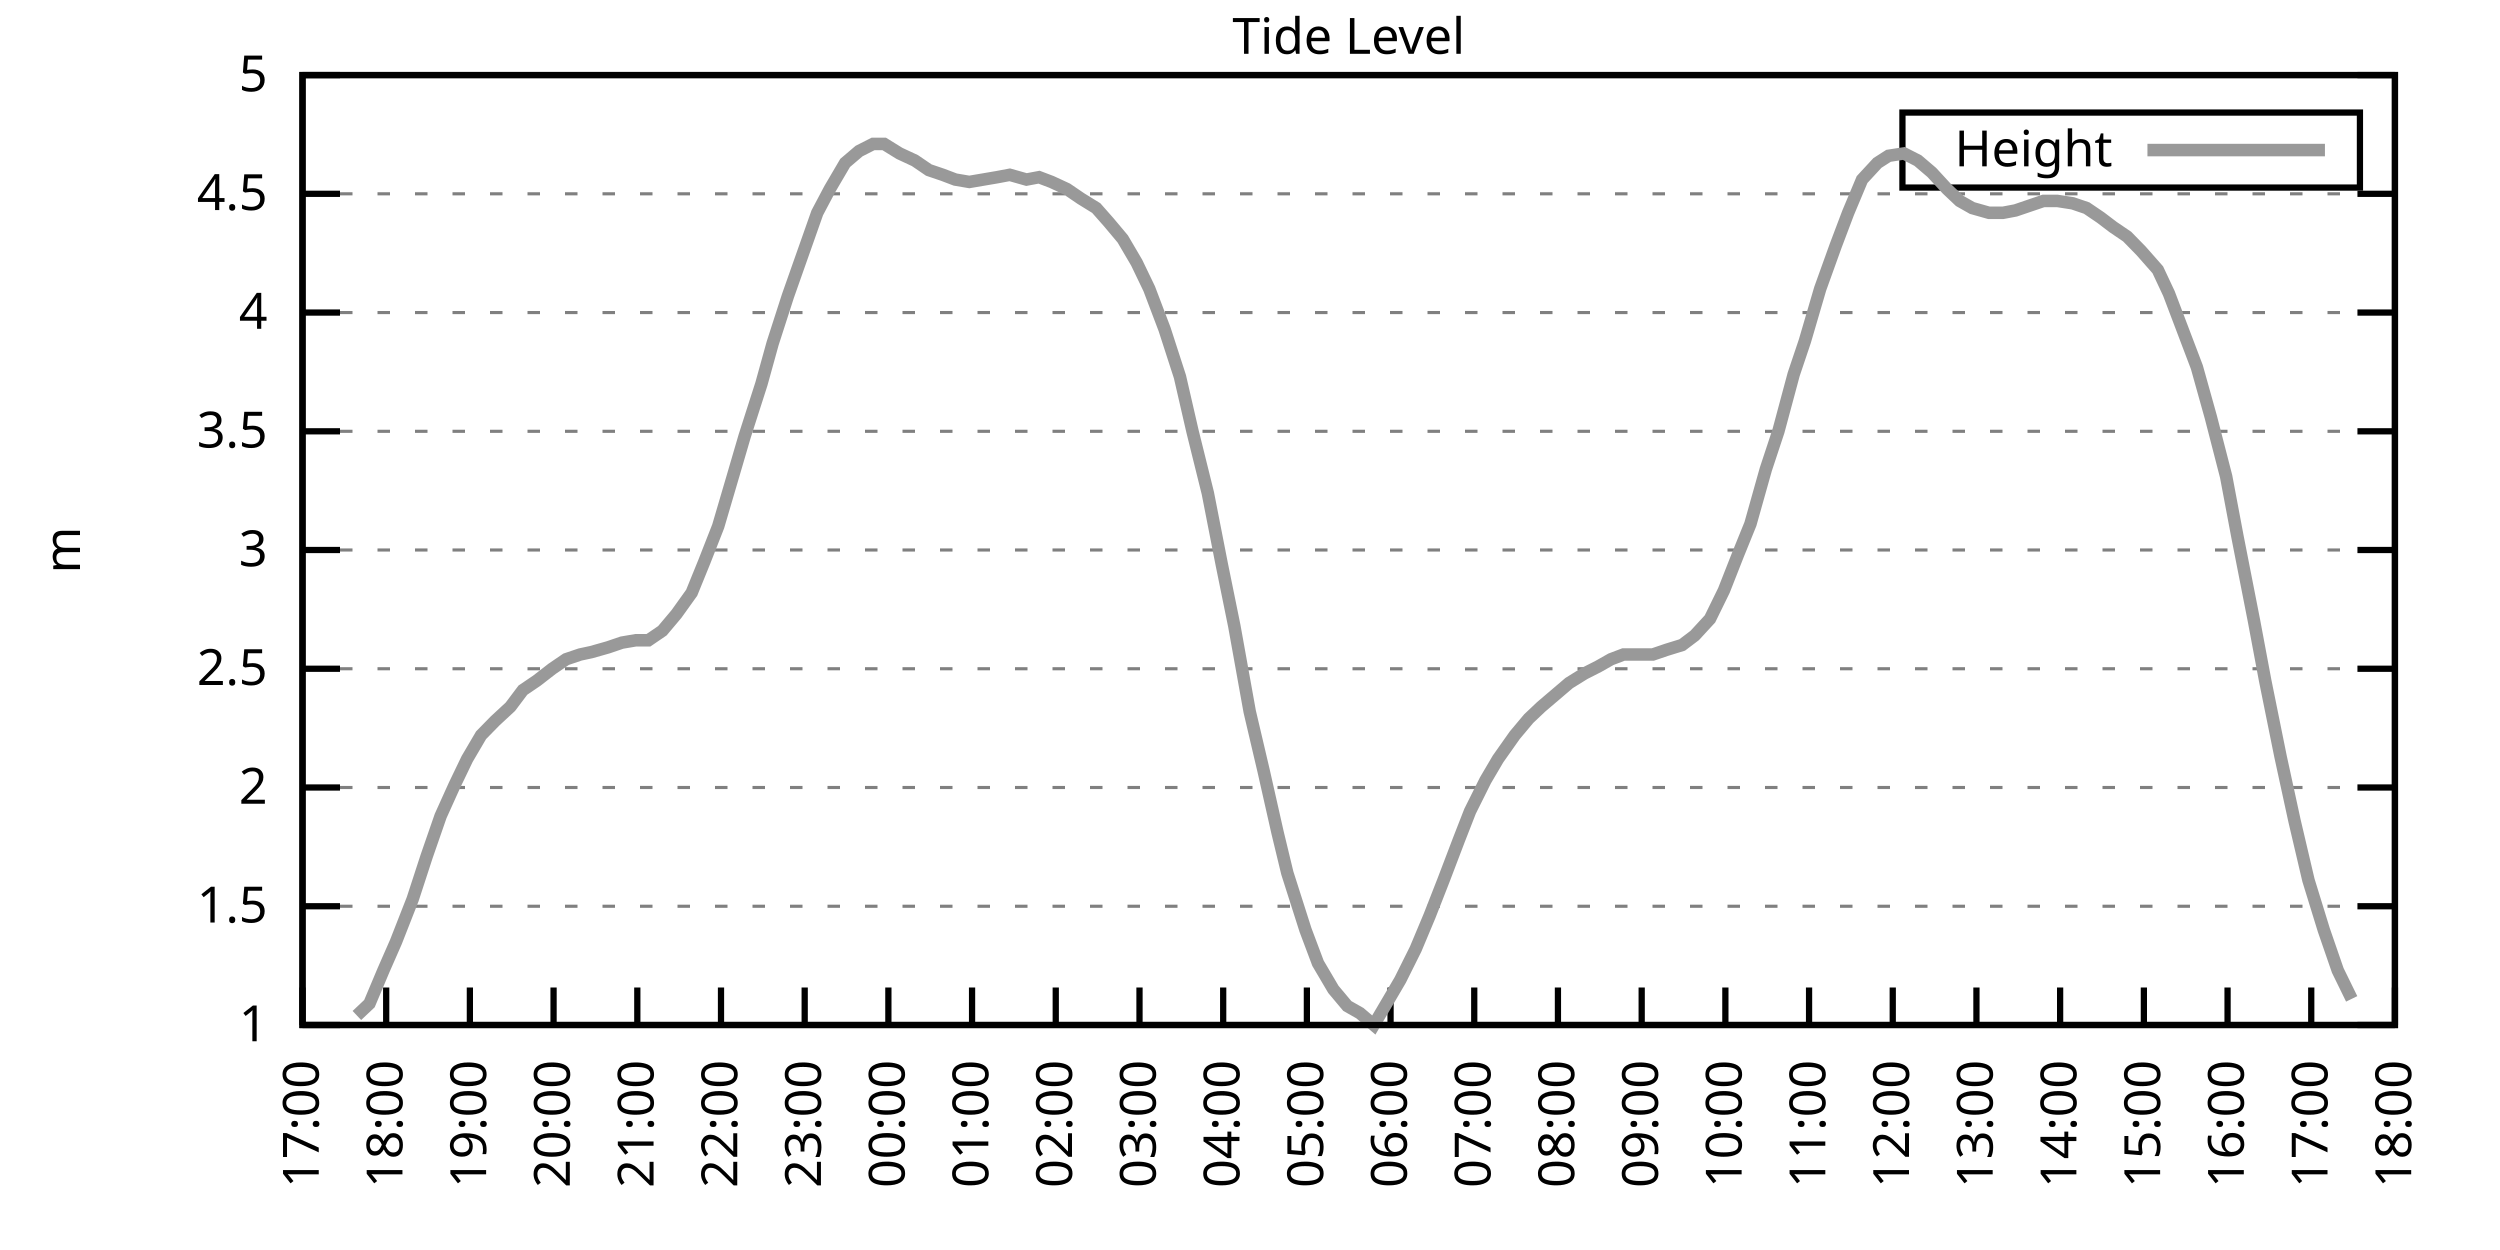
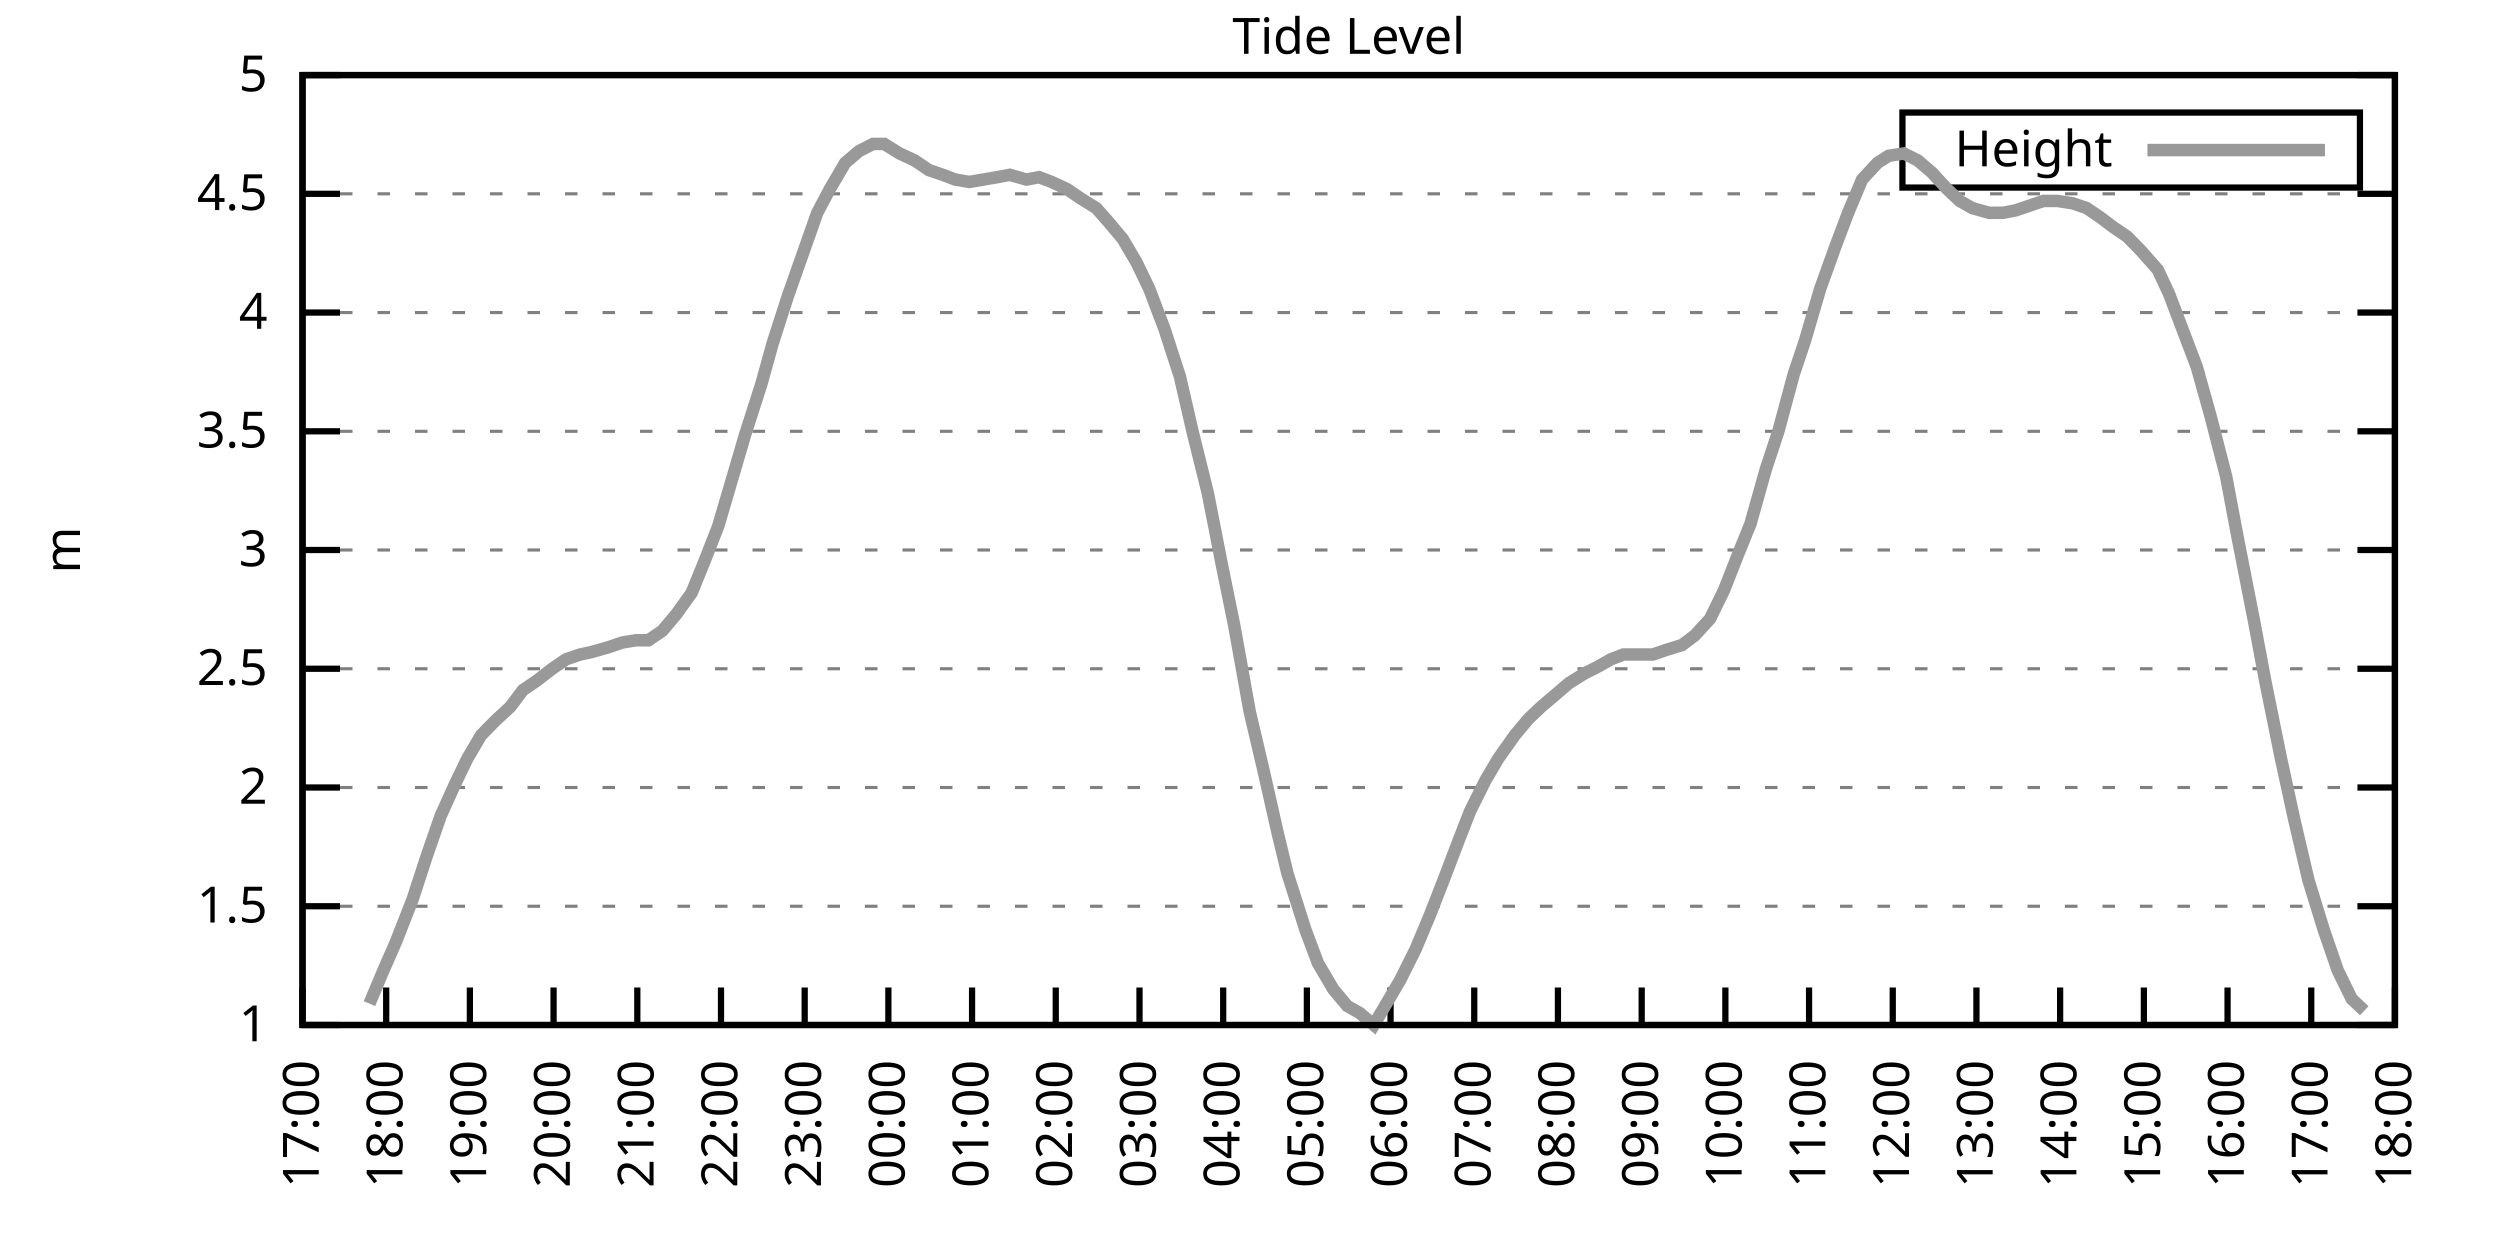
<svg xmlns="http://www.w3.org/2000/svg" xmlns:xlink="http://www.w3.org/1999/xlink" width="400" height="200" viewBox="0 0 400 200">
  <g id="gnuplot_canvas">
    <rect x="0" y="0" width="400" height="200" fill="none" />
    <defs>
      <circle id="gpDot" r="0.5" stroke-width="0.5" stroke="currentColor" />
      <path id="gpPt0" stroke-width="0.333" stroke="currentColor" d="M-1,0 h2 M0,-1 v2" />
      <path id="gpPt1" stroke-width="0.333" stroke="currentColor" d="M-1,-1 L1,1 M1,-1 L-1,1" />
      <path id="gpPt2" stroke-width="0.333" stroke="currentColor" d="M-1,0 L1,0 M0,-1 L0,1 M-1,-1 L1,1 M-1,1 L1,-1" />
      <rect id="gpPt3" stroke-width="0.333" stroke="currentColor" x="-1" y="-1" width="2" height="2" />
      <rect id="gpPt4" stroke-width="0.333" stroke="currentColor" fill="currentColor" x="-1" y="-1" width="2" height="2" />
      <circle id="gpPt5" stroke-width="0.333" stroke="currentColor" cx="0" cy="0" r="1" />
      <use xlink:href="#gpPt5" id="gpPt6" fill="currentColor" stroke="none" />
      <path id="gpPt7" stroke-width="0.333" stroke="currentColor" d="M0,-1.33 L-1.33,0.67 L1.33,0.67 z" />
      <use xlink:href="#gpPt7" id="gpPt8" fill="currentColor" stroke="none" />
      <use xlink:href="#gpPt7" id="gpPt9" stroke="currentColor" transform="rotate(180)" />
      <use xlink:href="#gpPt9" id="gpPt10" fill="currentColor" stroke="none" />
      <use xlink:href="#gpPt3" id="gpPt11" stroke="currentColor" transform="rotate(45)" />
      <use xlink:href="#gpPt11" id="gpPt12" fill="currentColor" stroke="none" />
      <path id="gpPt13" stroke-width="0.333" stroke="currentColor" d="M0,1.330 L1.265,0.411 L0.782,-1.067 L-0.782,-1.076 L-1.265,0.411 z" />
      <use xlink:href="#gpPt13" id="gpPt14" fill="currentColor" stroke="none" />
      <filter id="textbox" filterUnits="objectBoundingBox" x="0" y="0" height="1" width="1">
        <feFlood flood-color="white" flood-opacity="1" result="bgnd" />
        <feComposite in="SourceGraphic" in2="bgnd" operator="atop" />
      </filter>
      <filter id="greybox" filterUnits="objectBoundingBox" x="0" y="0" height="1" width="1">
        <feFlood flood-color="lightgrey" flood-opacity="1" result="grey" />
        <feComposite in="SourceGraphic" in2="grey" operator="atop" />
      </filter>
    </defs>
    <g fill="none" color="white" stroke="currentColor" stroke-width="1.00" stroke-linecap="butt" stroke-linejoin="miter">
</g>
    <g fill="none" color="black" stroke="currentColor" stroke-width="1.00" stroke-linecap="butt" stroke-linejoin="miter">
      <g stroke="none" shape-rendering="crispEdges">
        <polygon fill="rgb(255, 255, 255)" points="48.40,164.00 383.18,164.00 383.18,12.02 48.40,12.02 " />
      </g>
    </g>
    <g fill="none" color="black" stroke="currentColor" stroke-width="1.00" stroke-linecap="butt" stroke-linejoin="miter">
</g>
    <g fill="none" color="black" stroke="black" stroke-width="0.50" stroke-linecap="butt" stroke-linejoin="miter">
</g>
    <g fill="none" color="gray" stroke="currentColor" stroke-width="0.50" stroke-linecap="butt" stroke-linejoin="miter">
      <path stroke="gray" stroke-dasharray="2,4" class="gridline" d="M48.40,164.00 L383.19,164.00  " />
    </g>
    <g fill="none" color="gray" stroke="gray" stroke-width="1.00" stroke-linecap="butt" stroke-linejoin="miter">
</g>
    <g fill="none" color="black" stroke="currentColor" stroke-width="1.00" stroke-linecap="butt" stroke-linejoin="miter">
      <path stroke="black" d="M48.40,164.00 L54.40,164.00 M383.19,164.00 L377.19,164.00  " />
      <g transform="translate(42.80,166.60)" stroke="none" fill="black" font-family="Sans" font-size="8.00" text-anchor="end">
        <text>
          <tspan font-family="Sans"> 1</tspan>
        </text>
      </g>
    </g>
    <g fill="none" color="black" stroke="currentColor" stroke-width="1.00" stroke-linecap="butt" stroke-linejoin="miter">
</g>
    <g fill="none" color="black" stroke="black" stroke-width="0.50" stroke-linecap="butt" stroke-linejoin="miter">
</g>
    <g fill="none" color="gray" stroke="currentColor" stroke-width="0.50" stroke-linecap="butt" stroke-linejoin="miter">
      <path stroke="gray" stroke-dasharray="2,4" class="gridline" d="M48.40,145.00 L383.19,145.00  " />
    </g>
    <g fill="none" color="gray" stroke="gray" stroke-width="1.00" stroke-linecap="butt" stroke-linejoin="miter">
</g>
    <g fill="none" color="black" stroke="currentColor" stroke-width="1.00" stroke-linecap="butt" stroke-linejoin="miter">
      <path stroke="black" d="M48.40,145.00 L54.40,145.00 M383.19,145.00 L377.19,145.00  " />
      <g transform="translate(42.80,147.60)" stroke="none" fill="black" font-family="Sans" font-size="8.00" text-anchor="end">
        <text>
          <tspan font-family="Sans"> 1.5</tspan>
        </text>
      </g>
    </g>
    <g fill="none" color="black" stroke="currentColor" stroke-width="1.00" stroke-linecap="butt" stroke-linejoin="miter">
</g>
    <g fill="none" color="black" stroke="black" stroke-width="0.50" stroke-linecap="butt" stroke-linejoin="miter">
</g>
    <g fill="none" color="gray" stroke="currentColor" stroke-width="0.50" stroke-linecap="butt" stroke-linejoin="miter">
      <path stroke="gray" stroke-dasharray="2,4" class="gridline" d="M48.40,126.00 L383.19,126.00  " />
    </g>
    <g fill="none" color="gray" stroke="gray" stroke-width="1.00" stroke-linecap="butt" stroke-linejoin="miter">
</g>
    <g fill="none" color="black" stroke="currentColor" stroke-width="1.00" stroke-linecap="butt" stroke-linejoin="miter">
      <path stroke="black" d="M48.40,126.00 L54.40,126.00 M383.19,126.00 L377.19,126.00  " />
      <g transform="translate(42.80,128.60)" stroke="none" fill="black" font-family="Sans" font-size="8.00" text-anchor="end">
        <text>
          <tspan font-family="Sans"> 2</tspan>
        </text>
      </g>
    </g>
    <g fill="none" color="black" stroke="currentColor" stroke-width="1.00" stroke-linecap="butt" stroke-linejoin="miter">
</g>
    <g fill="none" color="black" stroke="black" stroke-width="0.50" stroke-linecap="butt" stroke-linejoin="miter">
</g>
    <g fill="none" color="gray" stroke="currentColor" stroke-width="0.50" stroke-linecap="butt" stroke-linejoin="miter">
      <path stroke="gray" stroke-dasharray="2,4" class="gridline" d="M48.40,107.00 L383.19,107.00  " />
    </g>
    <g fill="none" color="gray" stroke="gray" stroke-width="1.00" stroke-linecap="butt" stroke-linejoin="miter">
</g>
    <g fill="none" color="black" stroke="currentColor" stroke-width="1.00" stroke-linecap="butt" stroke-linejoin="miter">
      <path stroke="black" d="M48.40,107.00 L54.40,107.00 M383.19,107.00 L377.19,107.00  " />
      <g transform="translate(42.80,109.60)" stroke="none" fill="black" font-family="Sans" font-size="8.00" text-anchor="end">
        <text>
          <tspan font-family="Sans"> 2.5</tspan>
        </text>
      </g>
    </g>
    <g fill="none" color="black" stroke="currentColor" stroke-width="1.00" stroke-linecap="butt" stroke-linejoin="miter">
</g>
    <g fill="none" color="black" stroke="black" stroke-width="0.50" stroke-linecap="butt" stroke-linejoin="miter">
</g>
    <g fill="none" color="gray" stroke="currentColor" stroke-width="0.50" stroke-linecap="butt" stroke-linejoin="miter">
      <path stroke="gray" stroke-dasharray="2,4" class="gridline" d="M48.40,88.00 L383.19,88.00  " />
    </g>
    <g fill="none" color="gray" stroke="gray" stroke-width="1.00" stroke-linecap="butt" stroke-linejoin="miter">
</g>
    <g fill="none" color="black" stroke="currentColor" stroke-width="1.00" stroke-linecap="butt" stroke-linejoin="miter">
      <path stroke="black" d="M48.40,88.00 L54.40,88.00 M383.19,88.00 L377.19,88.00  " />
      <g transform="translate(42.80,90.60)" stroke="none" fill="black" font-family="Sans" font-size="8.00" text-anchor="end">
        <text>
          <tspan font-family="Sans"> 3</tspan>
        </text>
      </g>
    </g>
    <g fill="none" color="black" stroke="currentColor" stroke-width="1.00" stroke-linecap="butt" stroke-linejoin="miter">
</g>
    <g fill="none" color="black" stroke="black" stroke-width="0.50" stroke-linecap="butt" stroke-linejoin="miter">
</g>
    <g fill="none" color="gray" stroke="currentColor" stroke-width="0.50" stroke-linecap="butt" stroke-linejoin="miter">
      <path stroke="gray" stroke-dasharray="2,4" class="gridline" d="M48.40,69.01 L383.19,69.01  " />
    </g>
    <g fill="none" color="gray" stroke="gray" stroke-width="1.00" stroke-linecap="butt" stroke-linejoin="miter">
</g>
    <g fill="none" color="black" stroke="currentColor" stroke-width="1.00" stroke-linecap="butt" stroke-linejoin="miter">
      <path stroke="black" d="M48.40,69.01 L54.40,69.01 M383.19,69.01 L377.19,69.01  " />
      <g transform="translate(42.80,71.61)" stroke="none" fill="black" font-family="Sans" font-size="8.00" text-anchor="end">
        <text>
          <tspan font-family="Sans"> 3.5</tspan>
        </text>
      </g>
    </g>
    <g fill="none" color="black" stroke="currentColor" stroke-width="1.00" stroke-linecap="butt" stroke-linejoin="miter">
</g>
    <g fill="none" color="black" stroke="black" stroke-width="0.50" stroke-linecap="butt" stroke-linejoin="miter">
</g>
    <g fill="none" color="gray" stroke="currentColor" stroke-width="0.50" stroke-linecap="butt" stroke-linejoin="miter">
      <path stroke="gray" stroke-dasharray="2,4" class="gridline" d="M48.40,50.01 L383.19,50.01  " />
    </g>
    <g fill="none" color="gray" stroke="gray" stroke-width="1.00" stroke-linecap="butt" stroke-linejoin="miter">
</g>
    <g fill="none" color="black" stroke="currentColor" stroke-width="1.00" stroke-linecap="butt" stroke-linejoin="miter">
      <path stroke="black" d="M48.40,50.01 L54.40,50.01 M383.19,50.01 L377.19,50.01  " />
      <g transform="translate(42.80,52.61)" stroke="none" fill="black" font-family="Sans" font-size="8.00" text-anchor="end">
        <text>
          <tspan font-family="Sans"> 4</tspan>
        </text>
      </g>
    </g>
    <g fill="none" color="black" stroke="currentColor" stroke-width="1.00" stroke-linecap="butt" stroke-linejoin="miter">
</g>
    <g fill="none" color="black" stroke="black" stroke-width="0.50" stroke-linecap="butt" stroke-linejoin="miter">
</g>
    <g fill="none" color="gray" stroke="currentColor" stroke-width="0.50" stroke-linecap="butt" stroke-linejoin="miter">
      <path stroke="gray" stroke-dasharray="2,4" class="gridline" d="M48.40,31.01 L383.19,31.01  " />
    </g>
    <g fill="none" color="gray" stroke="gray" stroke-width="1.00" stroke-linecap="butt" stroke-linejoin="miter">
</g>
    <g fill="none" color="black" stroke="currentColor" stroke-width="1.00" stroke-linecap="butt" stroke-linejoin="miter">
      <path stroke="black" d="M48.40,31.01 L54.40,31.01 M383.19,31.01 L377.19,31.01  " />
      <g transform="translate(42.80,33.61)" stroke="none" fill="black" font-family="Sans" font-size="8.00" text-anchor="end">
        <text>
          <tspan font-family="Sans"> 4.5</tspan>
        </text>
      </g>
    </g>
    <g fill="none" color="black" stroke="currentColor" stroke-width="1.00" stroke-linecap="butt" stroke-linejoin="miter">
</g>
    <g fill="none" color="black" stroke="black" stroke-width="0.50" stroke-linecap="butt" stroke-linejoin="miter">
</g>
    <g fill="none" color="gray" stroke="currentColor" stroke-width="0.50" stroke-linecap="butt" stroke-linejoin="miter">
      <path stroke="gray" stroke-dasharray="2,4" class="gridline" d="M48.40,12.01 L383.19,12.01  " />
    </g>
    <g fill="none" color="gray" stroke="gray" stroke-width="1.00" stroke-linecap="butt" stroke-linejoin="miter">
</g>
    <g fill="none" color="black" stroke="currentColor" stroke-width="1.00" stroke-linecap="butt" stroke-linejoin="miter">
      <path stroke="black" d="M48.40,12.01 L54.40,12.01 M383.19,12.01 L377.19,12.01  " />
      <g transform="translate(42.80,14.61)" stroke="none" fill="black" font-family="Sans" font-size="8.00" text-anchor="end">
        <text>
          <tspan font-family="Sans"> 5</tspan>
        </text>
      </g>
    </g>
    <g fill="none" color="black" stroke="currentColor" stroke-width="1.00" stroke-linecap="butt" stroke-linejoin="miter">
      <path stroke="black" d="M48.40,164.00 L48.40,158.00  " />
      <g transform="translate(51.00,169.60) rotate(270.00)" stroke="none" fill="black" font-family="Sans" font-size="8.00" text-anchor="end">
        <text>
          <tspan font-family="Sans">17:00</tspan>
        </text>
      </g>
    </g>
    <g fill="none" color="black" stroke="currentColor" stroke-width="1.00" stroke-linecap="butt" stroke-linejoin="miter">
      <path stroke="black" d="M61.79,164.00 L61.79,158.00  " />
      <g transform="translate(64.39,169.60) rotate(270.00)" stroke="none" fill="black" font-family="Sans" font-size="8.00" text-anchor="end">
        <text>
          <tspan font-family="Sans">18:00</tspan>
        </text>
      </g>
    </g>
    <g fill="none" color="black" stroke="currentColor" stroke-width="1.00" stroke-linecap="butt" stroke-linejoin="miter">
      <path stroke="black" d="M75.18,164.00 L75.18,158.00  " />
      <g transform="translate(77.78,169.60) rotate(270.00)" stroke="none" fill="black" font-family="Sans" font-size="8.00" text-anchor="end">
        <text>
          <tspan font-family="Sans">19:00</tspan>
        </text>
      </g>
    </g>
    <g fill="none" color="black" stroke="currentColor" stroke-width="1.00" stroke-linecap="butt" stroke-linejoin="miter">
      <path stroke="black" d="M88.57,164.00 L88.57,158.00  " />
      <g transform="translate(91.17,169.60) rotate(270.00)" stroke="none" fill="black" font-family="Sans" font-size="8.00" text-anchor="end">
        <text>
          <tspan font-family="Sans">20:00</tspan>
        </text>
      </g>
    </g>
    <g fill="none" color="black" stroke="currentColor" stroke-width="1.00" stroke-linecap="butt" stroke-linejoin="miter">
      <path stroke="black" d="M101.97,164.00 L101.97,158.00  " />
      <g transform="translate(104.57,169.60) rotate(270.00)" stroke="none" fill="black" font-family="Sans" font-size="8.00" text-anchor="end">
        <text>
          <tspan font-family="Sans">21:00</tspan>
        </text>
      </g>
    </g>
    <g fill="none" color="black" stroke="currentColor" stroke-width="1.00" stroke-linecap="butt" stroke-linejoin="miter">
      <path stroke="black" d="M115.36,164.00 L115.36,158.00  " />
      <g transform="translate(117.96,169.60) rotate(270.00)" stroke="none" fill="black" font-family="Sans" font-size="8.00" text-anchor="end">
        <text>
          <tspan font-family="Sans">22:00</tspan>
        </text>
      </g>
    </g>
    <g fill="none" color="black" stroke="currentColor" stroke-width="1.00" stroke-linecap="butt" stroke-linejoin="miter">
      <path stroke="black" d="M128.75,164.00 L128.75,158.00  " />
      <g transform="translate(131.35,169.60) rotate(270.00)" stroke="none" fill="black" font-family="Sans" font-size="8.00" text-anchor="end">
        <text>
          <tspan font-family="Sans">23:00</tspan>
        </text>
      </g>
    </g>
    <g fill="none" color="black" stroke="currentColor" stroke-width="1.00" stroke-linecap="butt" stroke-linejoin="miter">
      <path stroke="black" d="M142.14,164.00 L142.14,158.00  " />
      <g transform="translate(144.74,169.60) rotate(270.00)" stroke="none" fill="black" font-family="Sans" font-size="8.00" text-anchor="end">
        <text>
          <tspan font-family="Sans">00:00</tspan>
        </text>
      </g>
    </g>
    <g fill="none" color="black" stroke="currentColor" stroke-width="1.00" stroke-linecap="butt" stroke-linejoin="miter">
      <path stroke="black" d="M155.53,164.00 L155.53,158.00  " />
      <g transform="translate(158.13,169.60) rotate(270.00)" stroke="none" fill="black" font-family="Sans" font-size="8.00" text-anchor="end">
        <text>
          <tspan font-family="Sans">01:00</tspan>
        </text>
      </g>
    </g>
    <g fill="none" color="black" stroke="currentColor" stroke-width="1.00" stroke-linecap="butt" stroke-linejoin="miter">
      <path stroke="black" d="M168.92,164.00 L168.92,158.00  " />
      <g transform="translate(171.52,169.60) rotate(270.00)" stroke="none" fill="black" font-family="Sans" font-size="8.00" text-anchor="end">
        <text>
          <tspan font-family="Sans">02:00</tspan>
        </text>
      </g>
    </g>
    <g fill="none" color="black" stroke="currentColor" stroke-width="1.00" stroke-linecap="butt" stroke-linejoin="miter">
      <path stroke="black" d="M182.32,164.00 L182.32,158.00  " />
      <g transform="translate(184.92,169.60) rotate(270.00)" stroke="none" fill="black" font-family="Sans" font-size="8.00" text-anchor="end">
        <text>
          <tspan font-family="Sans">03:00</tspan>
        </text>
      </g>
    </g>
    <g fill="none" color="black" stroke="currentColor" stroke-width="1.00" stroke-linecap="butt" stroke-linejoin="miter">
      <path stroke="black" d="M195.71,164.00 L195.71,158.00  " />
      <g transform="translate(198.31,169.60) rotate(270.00)" stroke="none" fill="black" font-family="Sans" font-size="8.00" text-anchor="end">
        <text>
          <tspan font-family="Sans">04:00</tspan>
        </text>
      </g>
    </g>
    <g fill="none" color="black" stroke="currentColor" stroke-width="1.00" stroke-linecap="butt" stroke-linejoin="miter">
      <path stroke="black" d="M209.10,164.00 L209.10,158.00  " />
      <g transform="translate(211.70,169.60) rotate(270.00)" stroke="none" fill="black" font-family="Sans" font-size="8.00" text-anchor="end">
        <text>
          <tspan font-family="Sans">05:00</tspan>
        </text>
      </g>
    </g>
    <g fill="none" color="black" stroke="currentColor" stroke-width="1.00" stroke-linecap="butt" stroke-linejoin="miter">
      <path stroke="black" d="M222.49,164.00 L222.49,158.00  " />
      <g transform="translate(225.09,169.60) rotate(270.00)" stroke="none" fill="black" font-family="Sans" font-size="8.00" text-anchor="end">
        <text>
          <tspan font-family="Sans">06:00</tspan>
        </text>
      </g>
    </g>
    <g fill="none" color="black" stroke="currentColor" stroke-width="1.00" stroke-linecap="butt" stroke-linejoin="miter">
      <path stroke="black" d="M235.88,164.00 L235.88,158.00  " />
      <g transform="translate(238.48,169.60) rotate(270.00)" stroke="none" fill="black" font-family="Sans" font-size="8.00" text-anchor="end">
        <text>
          <tspan font-family="Sans">07:00</tspan>
        </text>
      </g>
    </g>
    <g fill="none" color="black" stroke="currentColor" stroke-width="1.00" stroke-linecap="butt" stroke-linejoin="miter">
      <path stroke="black" d="M249.27,164.00 L249.27,158.00  " />
      <g transform="translate(251.87,169.60) rotate(270.00)" stroke="none" fill="black" font-family="Sans" font-size="8.00" text-anchor="end">
        <text>
          <tspan font-family="Sans">08:00</tspan>
        </text>
      </g>
    </g>
    <g fill="none" color="black" stroke="currentColor" stroke-width="1.00" stroke-linecap="butt" stroke-linejoin="miter">
      <path stroke="black" d="M262.67,164.00 L262.67,158.00  " />
      <g transform="translate(265.27,169.60) rotate(270.00)" stroke="none" fill="black" font-family="Sans" font-size="8.00" text-anchor="end">
        <text>
          <tspan font-family="Sans">09:00</tspan>
        </text>
      </g>
    </g>
    <g fill="none" color="black" stroke="currentColor" stroke-width="1.00" stroke-linecap="butt" stroke-linejoin="miter">
      <path stroke="black" d="M276.06,164.00 L276.06,158.00  " />
      <g transform="translate(278.66,169.60) rotate(270.00)" stroke="none" fill="black" font-family="Sans" font-size="8.00" text-anchor="end">
        <text>
          <tspan font-family="Sans">10:00</tspan>
        </text>
      </g>
    </g>
    <g fill="none" color="black" stroke="currentColor" stroke-width="1.00" stroke-linecap="butt" stroke-linejoin="miter">
      <path stroke="black" d="M289.45,164.00 L289.45,158.00  " />
      <g transform="translate(292.05,169.60) rotate(270.00)" stroke="none" fill="black" font-family="Sans" font-size="8.00" text-anchor="end">
        <text>
          <tspan font-family="Sans">11:00</tspan>
        </text>
      </g>
    </g>
    <g fill="none" color="black" stroke="currentColor" stroke-width="1.00" stroke-linecap="butt" stroke-linejoin="miter">
      <path stroke="black" d="M302.84,164.00 L302.84,158.00  " />
      <g transform="translate(305.44,169.60) rotate(270.00)" stroke="none" fill="black" font-family="Sans" font-size="8.00" text-anchor="end">
        <text>
          <tspan font-family="Sans">12:00</tspan>
        </text>
      </g>
    </g>
    <g fill="none" color="black" stroke="currentColor" stroke-width="1.00" stroke-linecap="butt" stroke-linejoin="miter">
      <path stroke="black" d="M316.23,164.00 L316.23,158.00  " />
      <g transform="translate(318.83,169.60) rotate(270.00)" stroke="none" fill="black" font-family="Sans" font-size="8.00" text-anchor="end">
        <text>
          <tspan font-family="Sans">13:00</tspan>
        </text>
      </g>
    </g>
    <g fill="none" color="black" stroke="currentColor" stroke-width="1.00" stroke-linecap="butt" stroke-linejoin="miter">
      <path stroke="black" d="M329.62,164.00 L329.62,158.00  " />
      <g transform="translate(332.22,169.60) rotate(270.00)" stroke="none" fill="black" font-family="Sans" font-size="8.00" text-anchor="end">
        <text>
          <tspan font-family="Sans">14:00</tspan>
        </text>
      </g>
    </g>
    <g fill="none" color="black" stroke="currentColor" stroke-width="1.00" stroke-linecap="butt" stroke-linejoin="miter">
      <path stroke="black" d="M343.02,164.00 L343.02,158.00  " />
      <g transform="translate(345.62,169.60) rotate(270.00)" stroke="none" fill="black" font-family="Sans" font-size="8.00" text-anchor="end">
        <text>
          <tspan font-family="Sans">15:00</tspan>
        </text>
      </g>
    </g>
    <g fill="none" color="black" stroke="currentColor" stroke-width="1.00" stroke-linecap="butt" stroke-linejoin="miter">
      <path stroke="black" d="M356.41,164.00 L356.41,158.00  " />
      <g transform="translate(359.01,169.60) rotate(270.00)" stroke="none" fill="black" font-family="Sans" font-size="8.00" text-anchor="end">
        <text>
          <tspan font-family="Sans">16:00</tspan>
        </text>
      </g>
    </g>
    <g fill="none" color="black" stroke="currentColor" stroke-width="1.00" stroke-linecap="butt" stroke-linejoin="miter">
      <path stroke="black" d="M369.80,164.00 L369.80,158.00  " />
      <g transform="translate(372.40,169.60) rotate(270.00)" stroke="none" fill="black" font-family="Sans" font-size="8.00" text-anchor="end">
        <text>
          <tspan font-family="Sans">17:00</tspan>
        </text>
      </g>
    </g>
    <g fill="none" color="black" stroke="currentColor" stroke-width="1.00" stroke-linecap="butt" stroke-linejoin="miter">
      <path stroke="black" d="M383.19,164.00 L383.19,158.00  " />
      <g transform="translate(385.79,169.60) rotate(270.00)" stroke="none" fill="black" font-family="Sans" font-size="8.00" text-anchor="end">
        <text>
          <tspan font-family="Sans">18:00</tspan>
        </text>
      </g>
    </g>
    <g fill="none" color="black" stroke="currentColor" stroke-width="1.00" stroke-linecap="butt" stroke-linejoin="miter">
</g>
    <g fill="none" color="black" stroke="currentColor" stroke-width="1.00" stroke-linecap="butt" stroke-linejoin="miter">
      <path stroke="black" d="M48.40,12.01 L48.40,164.00 L383.19,164.00 L383.19,12.01 L48.40,12.01 Z  " />
    </g>
    <g fill="none" color="black" stroke="currentColor" stroke-width="1.00" stroke-linecap="butt" stroke-linejoin="miter">
</g>
    <g fill="none" color="black" stroke="currentColor" stroke-width="1.00" stroke-linecap="butt" stroke-linejoin="miter">
      <path stroke="black" d="M304.39,30.01 L304.39,18.01 L377.59,18.01 L377.59,30.01 L304.39,30.01 Z  " />
    </g>
    <g id="Tide_level_plot_1">
      <g fill="none" color="white" stroke="black" stroke-width="2.00" stroke-linecap="butt" stroke-linejoin="miter">
</g>
      <g fill="none" color="black" stroke="currentColor" stroke-width="2.00" stroke-linecap="butt" stroke-linejoin="miter">
        <g transform="translate(337.99,26.61)" stroke="none" fill="black" font-family="Sans" font-size="8.00" text-anchor="end">
          <text>
            <tspan font-family="Sans">Height</tspan>
          </text>
        </g>
      </g>
      <g fill="none" color="black" stroke="currentColor" stroke-width="2.00" stroke-linecap="butt" stroke-linejoin="miter">
-         <path stroke="rgb(153, 153, 153)" d="M343.59,24.01 L371.99,24.01 M57.10,162.48 L59.11,160.58 L61.35,155.26 L63.35,150.70 L66.03,143.86 L68.26,137.02   L70.50,130.56 L72.73,125.62 L74.74,121.44 L76.97,117.64 L79.20,115.36 L81.66,113.08 L83.66,110.42 L85.90,108.90   L88.35,107.00 L90.58,105.48 L92.82,104.72 L94.60,104.34 L97.28,103.58 L99.51,102.82 L101.74,102.44 L103.75,102.44   L105.98,100.92 L108.22,98.26 L110.67,94.84 L112.68,89.90 L114.91,84.21 L117.37,75.85 L119.15,69.77 L121.83,61.41   L123.62,54.95 L126.07,47.35 L128.08,41.65 L130.76,34.05 L132.77,30.25 L135.22,26.07 L137.45,24.17 L139.69,23.03   L141.47,23.03 L143.93,24.55 L146.38,25.69 L148.61,27.21 L150.85,27.97 L152.85,28.73 L155.09,29.11 L157.32,28.73   L159.55,28.35 L161.56,27.97 L164.24,28.73 L166.25,28.35 L168.25,29.11 L170.71,30.25 L172.94,31.77 L175.40,33.29   L177.41,35.57 L179.64,38.23 L181.87,42.03 L183.88,46.21 L186.33,52.67 L188.79,60.27 L190.80,69.01 L193.25,78.89   L195.48,90.28 L197.49,100.16 L199.95,113.84 L202.18,123.34 L204.41,133.22 L205.97,139.68 L208.88,148.80 L210.88,154.12   L213.34,158.30 L215.57,160.96 L217.58,162.10 L219.81,164.00 L222.27,159.82 L224.05,156.78 L226.51,151.84 L228.74,146.52   L230.97,140.82 L233.43,134.36 L235.21,129.80 L237.67,124.86 L239.68,121.44 L242.36,117.64 L244.59,114.98 L246.60,113.08   L248.83,111.18 L251.06,109.28 L253.51,107.76 L255.75,106.62 L257.76,105.48 L259.76,104.72 L262.44,104.72 L264.45,104.72   L266.68,103.96 L269.14,103.20 L271.15,101.68 L273.60,99.02 L275.83,94.46 L278.07,88.76 L280.07,83.83 L282.53,75.09   L284.54,69.01 L286.99,59.89 L288.78,54.57 L291.23,46.21 L293.69,39.37 L295.70,34.05 L297.93,28.73 L300.39,26.07   L302.17,24.93 L304.63,24.55 L306.86,25.69 L309.09,27.59 L311.54,30.25 L313.55,32.15 L315.56,33.29 L318.24,34.05   L320.47,34.05 L322.48,33.67 L324.71,32.91 L326.95,32.15 L329.18,32.15 L331.63,32.53 L333.86,33.29 L336.10,34.81   L338.10,36.33 L340.34,37.85 L342.57,40.13 L345.25,43.17 L347.03,46.97 L351.50,58.75 L353.73,66.73 L356.18,76.23   L357.97,85.73 L360.65,99.40 L362.43,108.90 L364.89,121.06 L367.12,131.32 L369.35,140.82 L371.81,148.80 L374.04,155.26   L376.27,159.82  " />
+         <path stroke="rgb(153, 153, 153)" d="M343.59,24.01 L371.99,24.01 M59.11,160.58 L61.35,155.26 L63.35,150.70 L66.03,143.86 L68.26,137.02 L70.50,130.56   L72.73,125.62 L74.74,121.44 L76.97,117.64 L79.20,115.36 L81.66,113.08 L83.66,110.42 L85.90,108.90 L88.35,107.00   L90.58,105.48 L92.82,104.72 L94.60,104.34 L97.28,103.58 L99.51,102.82 L101.74,102.44 L103.75,102.44 L105.98,100.92   L108.22,98.26 L110.67,94.84 L112.68,89.90 L114.91,84.21 L117.37,75.85 L119.15,69.77 L121.83,61.41 L123.62,54.95   L126.07,47.35 L128.08,41.65 L130.76,34.05 L132.77,30.25 L135.22,26.07 L137.45,24.17 L139.69,23.03 L141.47,23.03   L143.93,24.55 L146.38,25.69 L148.61,27.21 L150.85,27.97 L152.85,28.73 L155.09,29.11 L157.32,28.73 L159.55,28.35   L161.56,27.97 L164.24,28.73 L166.25,28.35 L168.25,29.11 L170.71,30.25 L172.94,31.77 L175.40,33.29 L177.41,35.57   L179.64,38.23 L181.87,42.03 L183.88,46.21 L186.33,52.67 L188.79,60.27 L190.80,69.01 L193.25,78.89 L195.48,90.28   L197.49,100.16 L199.95,113.84 L202.18,123.34 L204.41,133.22 L205.97,139.68 L208.88,148.80 L210.88,154.12 L213.34,158.30   L215.57,160.96 L217.58,162.10 L219.81,164.00 L222.27,159.82 L224.05,156.78 L226.51,151.84 L228.74,146.52 L230.97,140.82   L233.43,134.36 L235.21,129.80 L237.67,124.86 L239.68,121.44 L242.36,117.64 L244.59,114.98 L246.60,113.08 L248.83,111.18   L251.06,109.28 L253.51,107.76 L255.75,106.62 L257.76,105.48 L259.76,104.72 L262.44,104.72 L264.45,104.72 L266.68,103.96   L269.14,103.20 L271.15,101.68 L273.60,99.02 L275.83,94.46 L278.07,88.76 L280.07,83.83 L282.53,75.09 L284.54,69.01   L286.99,59.89 L288.78,54.57 L291.23,46.21 L293.69,39.37 L295.70,34.05 L297.93,28.73 L300.39,26.07 L302.17,24.93   L304.63,24.55 L306.86,25.69 L309.09,27.59 L311.54,30.25 L313.55,32.15 L315.56,33.29 L318.24,34.05 L320.47,34.05   L322.48,33.67 L324.71,32.91 L326.95,32.15 L329.18,32.15 L331.63,32.53 L333.86,33.29 L336.10,34.81 L338.10,36.33   L340.34,37.85 L342.57,40.13 L345.25,43.17 L347.03,46.97 L351.50,58.75 L353.73,66.73 L356.18,76.23 L357.97,85.73   L360.65,99.40 L362.43,108.90 L364.89,121.06 L367.12,131.32 L369.35,140.82 L371.81,148.80 L374.04,155.26 L376.27,159.82   L378.28,161.72  " />
      </g>
    </g>
    <g fill="none" color="black" stroke="currentColor" stroke-width="2.00" stroke-linecap="butt" stroke-linejoin="miter">
</g>
    <g fill="none" color="black" stroke="black" stroke-width="1.00" stroke-linecap="butt" stroke-linejoin="miter">
</g>
    <g fill="none" color="black" stroke="currentColor" stroke-width="1.00" stroke-linecap="butt" stroke-linejoin="miter">
      <path stroke="black" d="M48.40,12.01 L48.40,164.00 L383.19,164.00 L383.19,12.01 L48.40,12.01 Z  " />
      <g transform="translate(12.80,88.01) rotate(270.00)" stroke="none" fill="black" font-family="Sans" font-size="8.00" text-anchor="middle">
        <text>
          <tspan font-family="Sans">m</tspan>
        </text>
      </g>
    </g>
    <g fill="none" color="black" stroke="currentColor" stroke-width="1.00" stroke-linecap="butt" stroke-linejoin="miter">
</g>
    <g fill="none" color="black" stroke="currentColor" stroke-width="1.00" stroke-linecap="butt" stroke-linejoin="miter">
      <g transform="translate(215.79,8.61)" stroke="none" fill="black" font-family="Sans" font-size="8.00" text-anchor="middle">
        <text>
          <tspan font-family="Sans">Tide Level</tspan>
        </text>
      </g>
    </g>
    <g fill="none" color="black" stroke="currentColor" stroke-width="1.00" stroke-linecap="butt" stroke-linejoin="miter">
</g>
  </g>
</svg>
